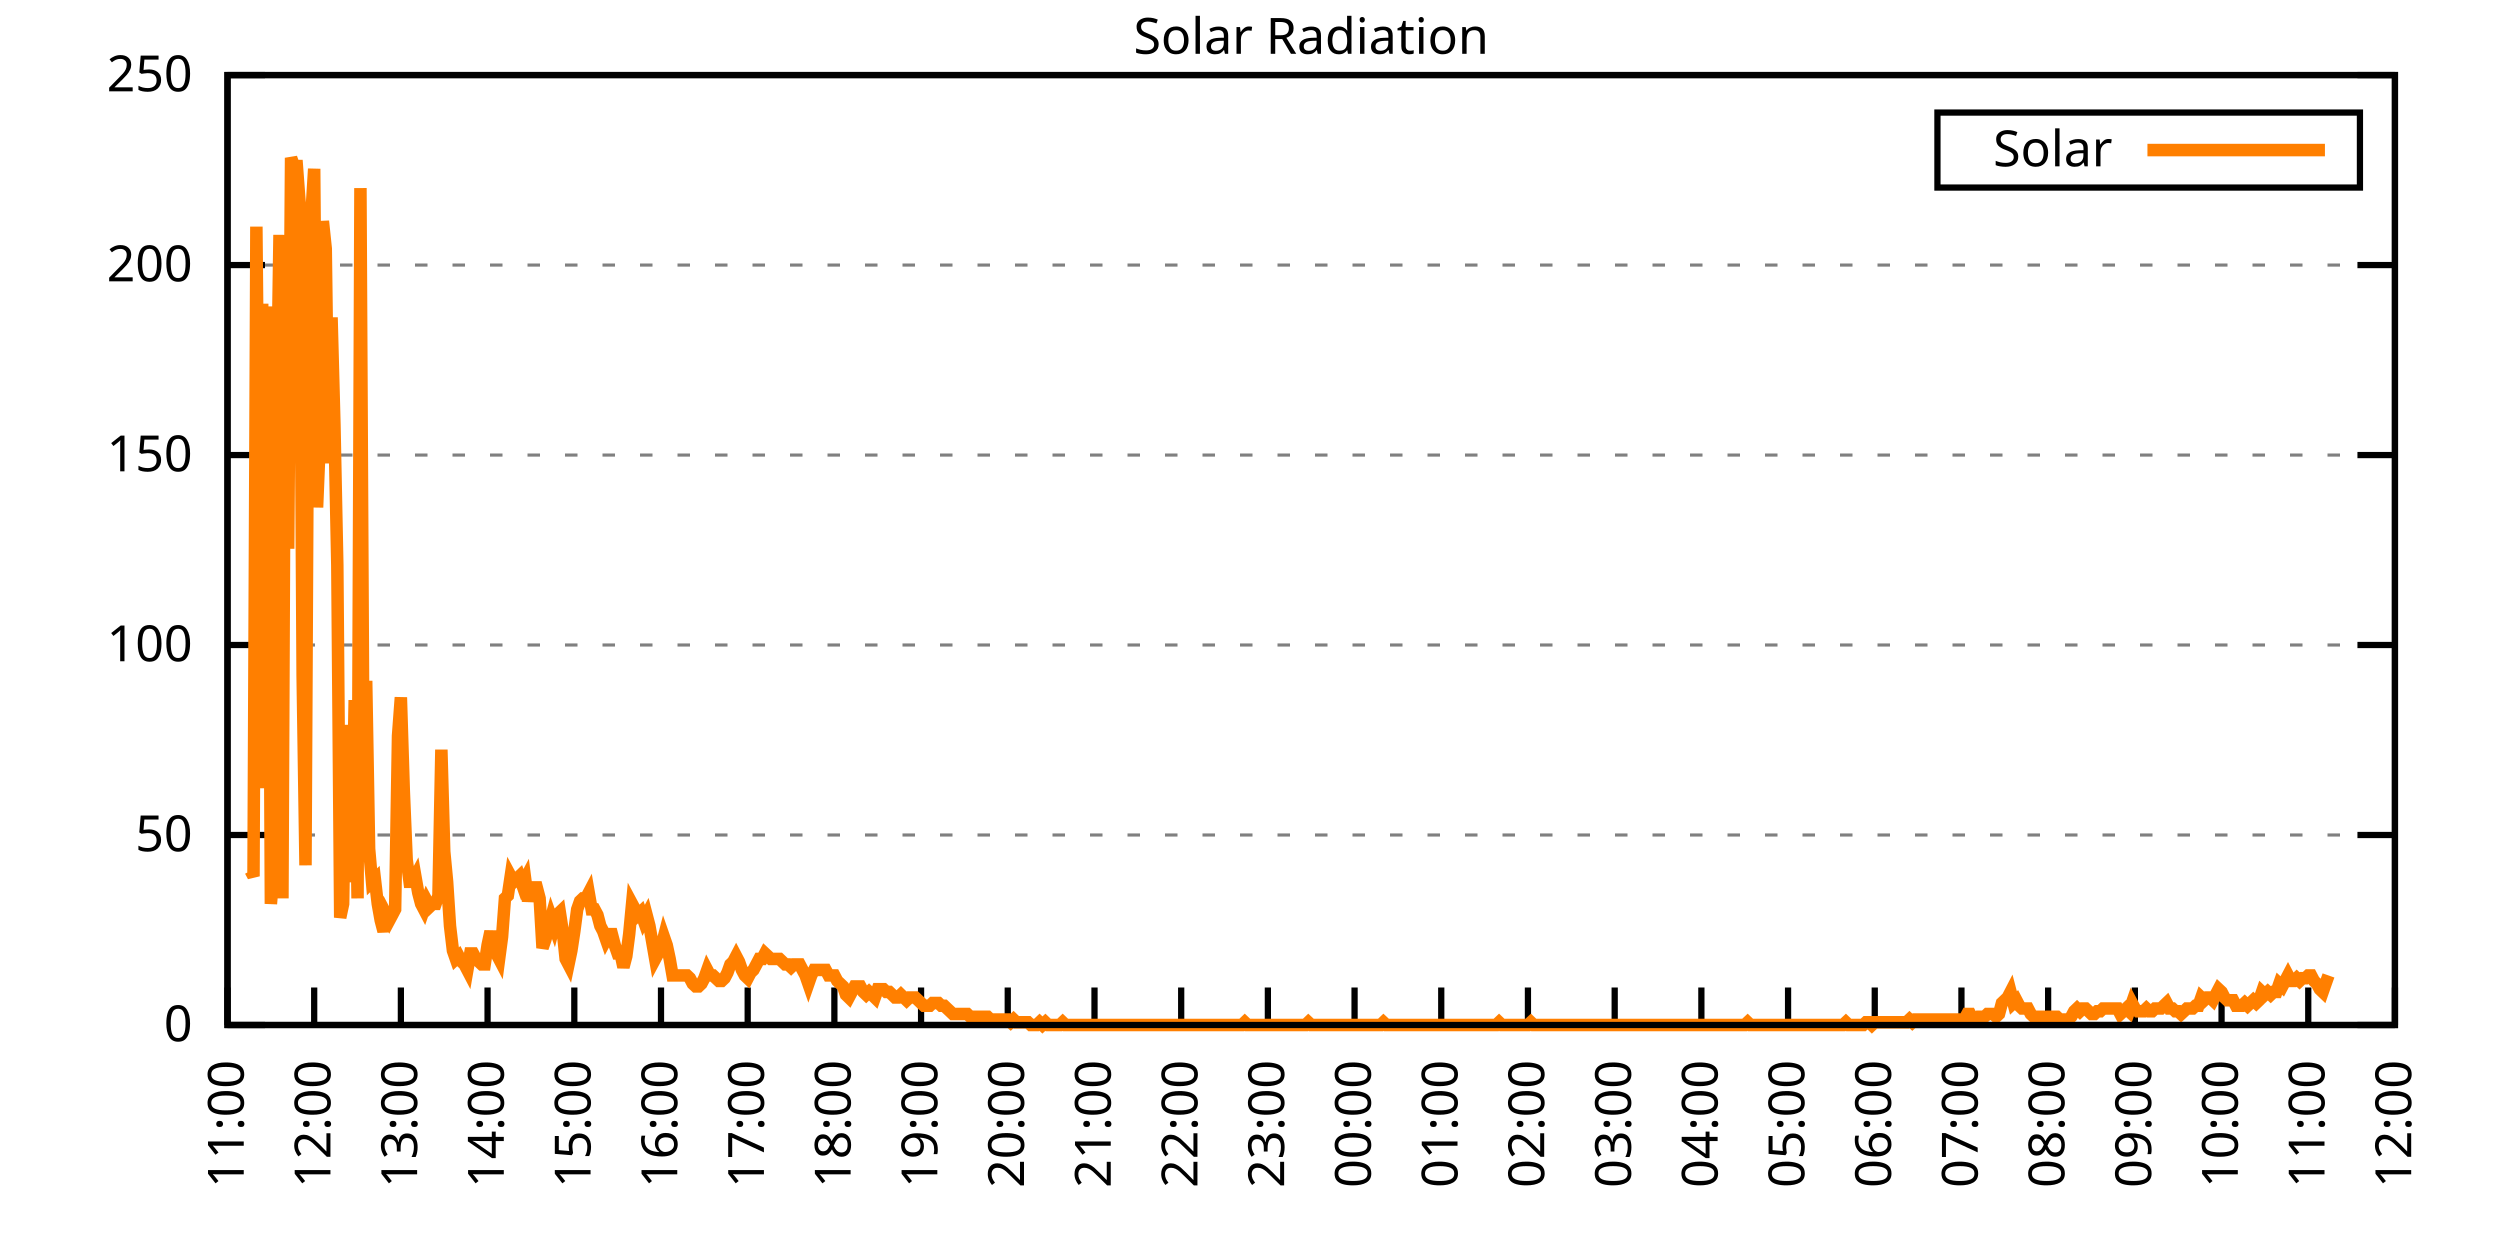
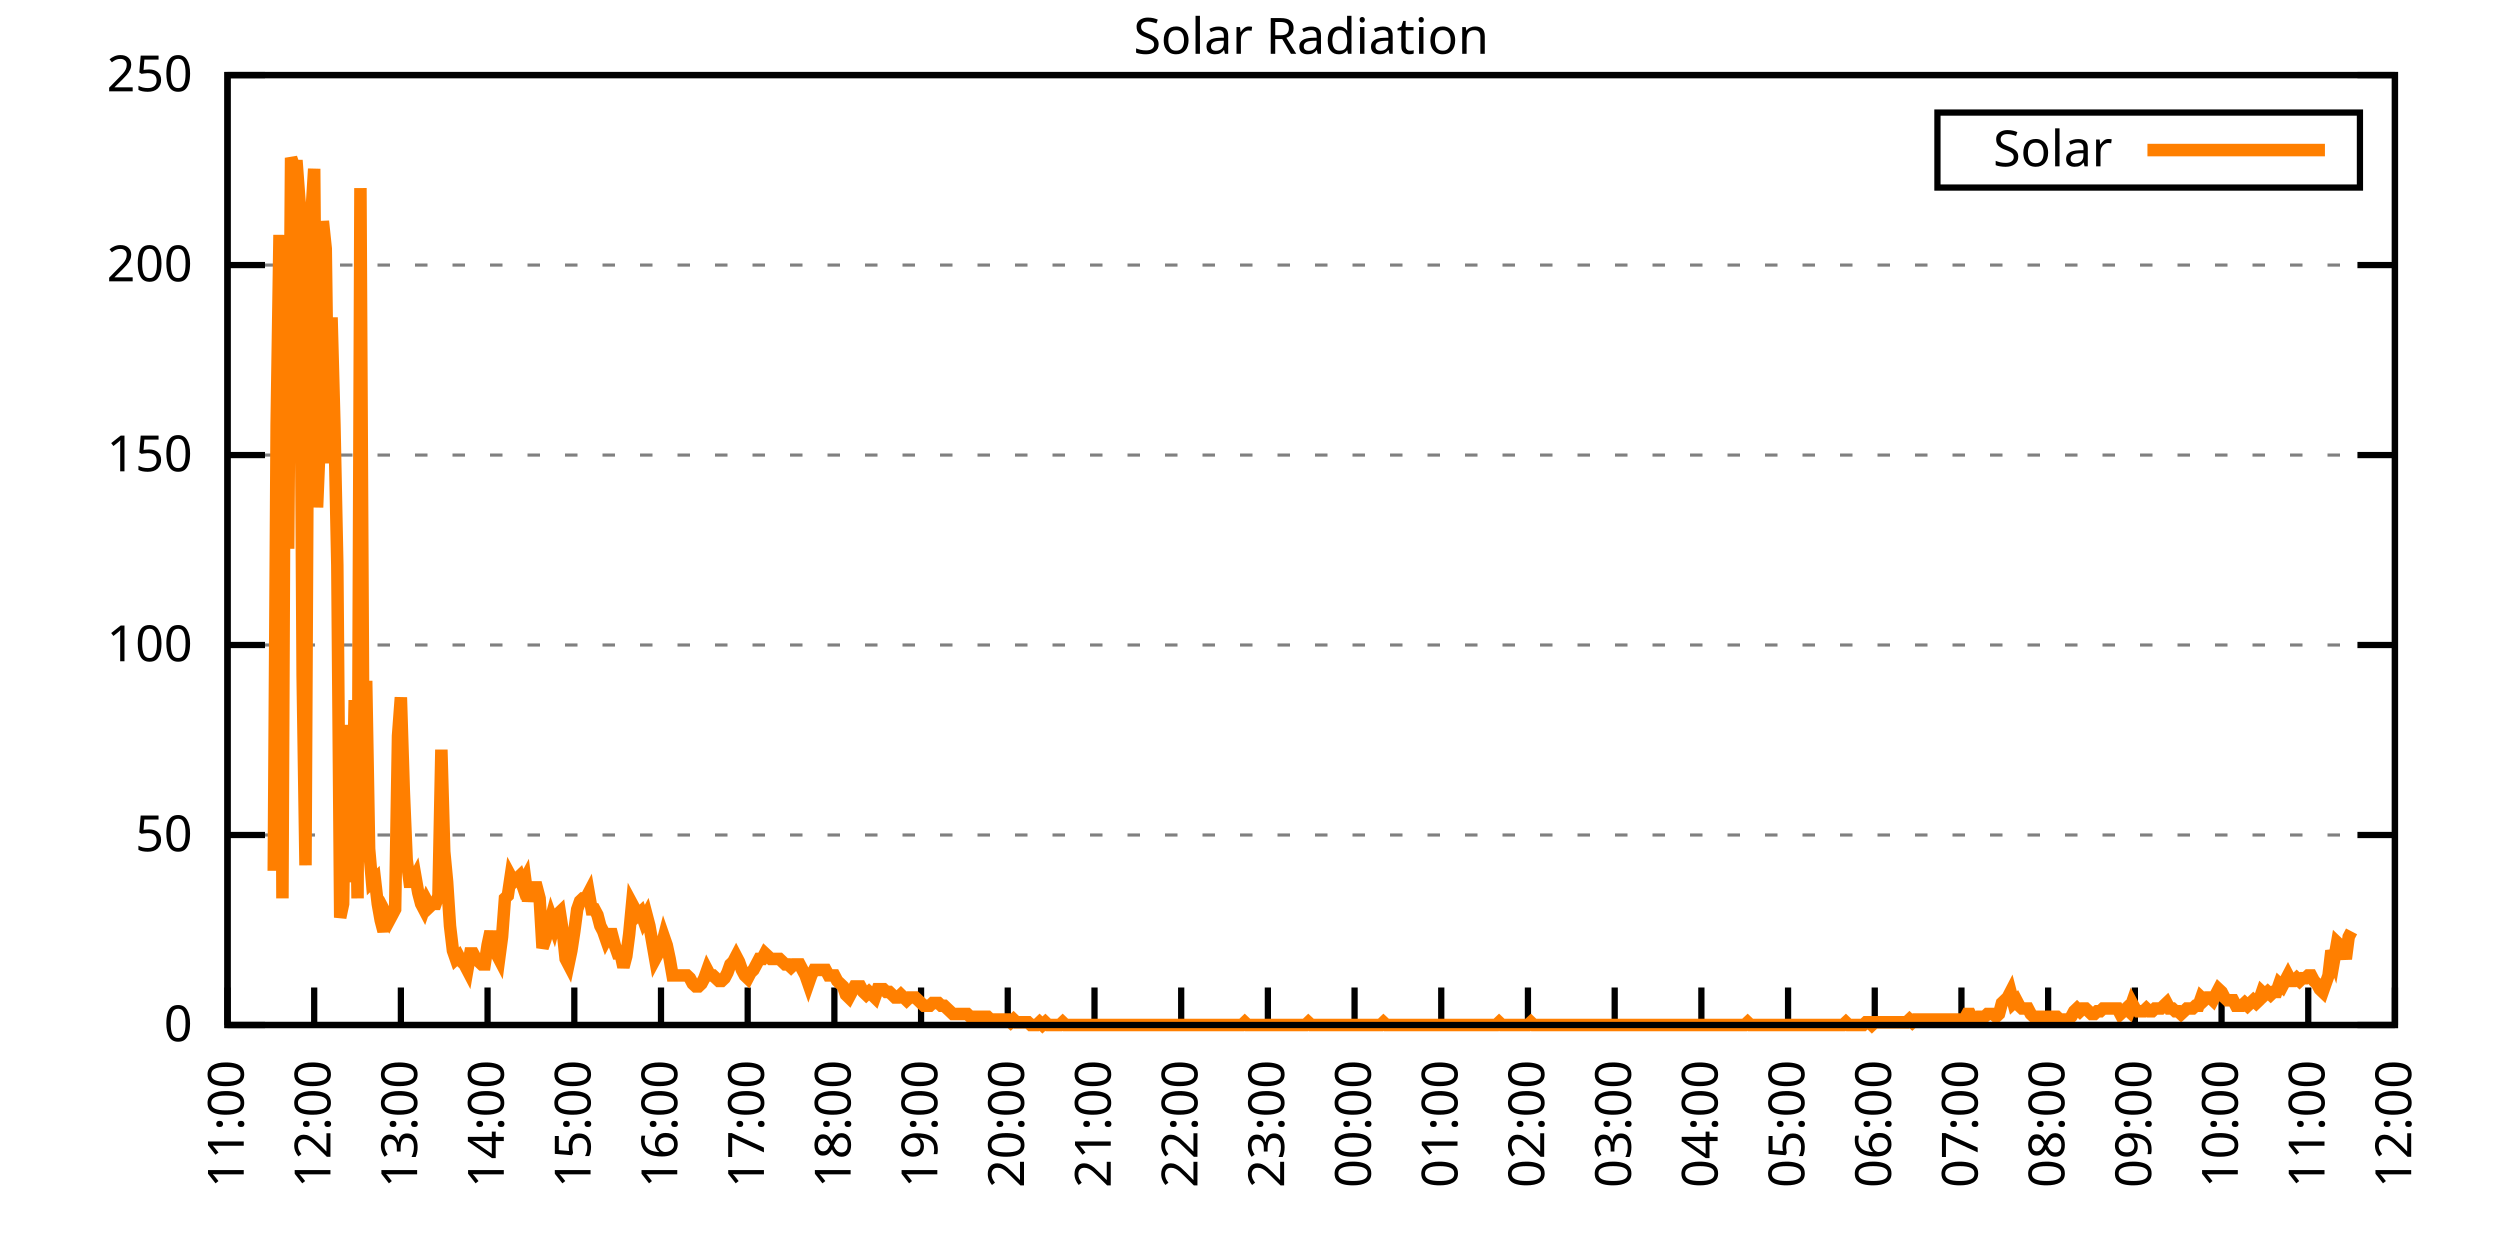
<svg xmlns="http://www.w3.org/2000/svg" xmlns:xlink="http://www.w3.org/1999/xlink" width="400" height="200" viewBox="0 0 400 200">
  <g id="gnuplot_canvas">
    <rect x="0" y="0" width="400" height="200" fill="none" />
    <defs>
      <circle id="gpDot" r="0.5" stroke-width="0.5" stroke="currentColor" />
      <path id="gpPt0" stroke-width="0.333" stroke="currentColor" d="M-1,0 h2 M0,-1 v2" />
      <path id="gpPt1" stroke-width="0.333" stroke="currentColor" d="M-1,-1 L1,1 M1,-1 L-1,1" />
      <path id="gpPt2" stroke-width="0.333" stroke="currentColor" d="M-1,0 L1,0 M0,-1 L0,1 M-1,-1 L1,1 M-1,1 L1,-1" />
      <rect id="gpPt3" stroke-width="0.333" stroke="currentColor" x="-1" y="-1" width="2" height="2" />
      <rect id="gpPt4" stroke-width="0.333" stroke="currentColor" fill="currentColor" x="-1" y="-1" width="2" height="2" />
      <circle id="gpPt5" stroke-width="0.333" stroke="currentColor" cx="0" cy="0" r="1" />
      <use xlink:href="#gpPt5" id="gpPt6" fill="currentColor" stroke="none" />
      <path id="gpPt7" stroke-width="0.333" stroke="currentColor" d="M0,-1.33 L-1.33,0.67 L1.33,0.67 z" />
      <use xlink:href="#gpPt7" id="gpPt8" fill="currentColor" stroke="none" />
      <use xlink:href="#gpPt7" id="gpPt9" stroke="currentColor" transform="rotate(180)" />
      <use xlink:href="#gpPt9" id="gpPt10" fill="currentColor" stroke="none" />
      <use xlink:href="#gpPt3" id="gpPt11" stroke="currentColor" transform="rotate(45)" />
      <use xlink:href="#gpPt11" id="gpPt12" fill="currentColor" stroke="none" />
      <path id="gpPt13" stroke-width="0.333" stroke="currentColor" d="M0,1.330 L1.265,0.411 L0.782,-1.067 L-0.782,-1.076 L-1.265,0.411 z" />
      <use xlink:href="#gpPt13" id="gpPt14" fill="currentColor" stroke="none" />
      <filter id="textbox" filterUnits="objectBoundingBox" x="0" y="0" height="1" width="1">
        <feFlood flood-color="white" flood-opacity="1" result="bgnd" />
        <feComposite in="SourceGraphic" in2="bgnd" operator="atop" />
      </filter>
      <filter id="greybox" filterUnits="objectBoundingBox" x="0" y="0" height="1" width="1">
        <feFlood flood-color="lightgrey" flood-opacity="1" result="grey" />
        <feComposite in="SourceGraphic" in2="grey" operator="atop" />
      </filter>
    </defs>
    <g fill="none" color="white" stroke="currentColor" stroke-width="1.00" stroke-linecap="butt" stroke-linejoin="miter">
</g>
    <g fill="none" color="black" stroke="currentColor" stroke-width="1.00" stroke-linecap="butt" stroke-linejoin="miter">
      <g stroke="none" shape-rendering="crispEdges">
        <polygon fill="rgb(255, 255, 255)" points="36.40,164.00 383.18,164.00 383.18,12.02 36.40,12.02 " />
      </g>
    </g>
    <g fill="none" color="black" stroke="currentColor" stroke-width="1.00" stroke-linecap="butt" stroke-linejoin="miter">
</g>
    <g fill="none" color="black" stroke="black" stroke-width="0.50" stroke-linecap="butt" stroke-linejoin="miter">
</g>
    <g fill="none" color="gray" stroke="currentColor" stroke-width="0.50" stroke-linecap="butt" stroke-linejoin="miter">
      <path stroke="gray" stroke-dasharray="2,4" class="gridline" d="M36.40,164.00 L383.19,164.00  " />
    </g>
    <g fill="none" color="gray" stroke="gray" stroke-width="1.00" stroke-linecap="butt" stroke-linejoin="miter">
</g>
    <g fill="none" color="black" stroke="currentColor" stroke-width="1.00" stroke-linecap="butt" stroke-linejoin="miter">
      <path stroke="black" d="M36.40,164.00 L42.40,164.00 M383.19,164.00 L377.19,164.00  " />
      <g transform="translate(30.80,166.60)" stroke="none" fill="black" font-family="Sans" font-size="8.00" text-anchor="end">
        <text>
          <tspan font-family="Sans"> 0</tspan>
        </text>
      </g>
    </g>
    <g fill="none" color="black" stroke="currentColor" stroke-width="1.00" stroke-linecap="butt" stroke-linejoin="miter">
</g>
    <g fill="none" color="black" stroke="black" stroke-width="0.50" stroke-linecap="butt" stroke-linejoin="miter">
</g>
    <g fill="none" color="gray" stroke="currentColor" stroke-width="0.50" stroke-linecap="butt" stroke-linejoin="miter">
      <path stroke="gray" stroke-dasharray="2,4" class="gridline" d="M36.40,133.60 L383.19,133.60  " />
    </g>
    <g fill="none" color="gray" stroke="gray" stroke-width="1.00" stroke-linecap="butt" stroke-linejoin="miter">
</g>
    <g fill="none" color="black" stroke="currentColor" stroke-width="1.00" stroke-linecap="butt" stroke-linejoin="miter">
      <path stroke="black" d="M36.40,133.60 L42.40,133.60 M383.19,133.60 L377.19,133.60  " />
      <g transform="translate(30.80,136.20)" stroke="none" fill="black" font-family="Sans" font-size="8.00" text-anchor="end">
        <text>
          <tspan font-family="Sans"> 50</tspan>
        </text>
      </g>
    </g>
    <g fill="none" color="black" stroke="currentColor" stroke-width="1.00" stroke-linecap="butt" stroke-linejoin="miter">
</g>
    <g fill="none" color="black" stroke="black" stroke-width="0.50" stroke-linecap="butt" stroke-linejoin="miter">
</g>
    <g fill="none" color="gray" stroke="currentColor" stroke-width="0.50" stroke-linecap="butt" stroke-linejoin="miter">
      <path stroke="gray" stroke-dasharray="2,4" class="gridline" d="M36.40,103.20 L383.19,103.20  " />
    </g>
    <g fill="none" color="gray" stroke="gray" stroke-width="1.00" stroke-linecap="butt" stroke-linejoin="miter">
</g>
    <g fill="none" color="black" stroke="currentColor" stroke-width="1.00" stroke-linecap="butt" stroke-linejoin="miter">
      <path stroke="black" d="M36.40,103.20 L42.40,103.20 M383.19,103.20 L377.19,103.20  " />
      <g transform="translate(30.80,105.80)" stroke="none" fill="black" font-family="Sans" font-size="8.00" text-anchor="end">
        <text>
          <tspan font-family="Sans"> 100</tspan>
        </text>
      </g>
    </g>
    <g fill="none" color="black" stroke="currentColor" stroke-width="1.00" stroke-linecap="butt" stroke-linejoin="miter">
</g>
    <g fill="none" color="black" stroke="black" stroke-width="0.50" stroke-linecap="butt" stroke-linejoin="miter">
</g>
    <g fill="none" color="gray" stroke="currentColor" stroke-width="0.50" stroke-linecap="butt" stroke-linejoin="miter">
      <path stroke="gray" stroke-dasharray="2,4" class="gridline" d="M36.40,72.81 L383.19,72.81  " />
    </g>
    <g fill="none" color="gray" stroke="gray" stroke-width="1.00" stroke-linecap="butt" stroke-linejoin="miter">
</g>
    <g fill="none" color="black" stroke="currentColor" stroke-width="1.00" stroke-linecap="butt" stroke-linejoin="miter">
      <path stroke="black" d="M36.40,72.81 L42.40,72.81 M383.19,72.81 L377.19,72.81  " />
      <g transform="translate(30.80,75.41)" stroke="none" fill="black" font-family="Sans" font-size="8.00" text-anchor="end">
        <text>
          <tspan font-family="Sans"> 150</tspan>
        </text>
      </g>
    </g>
    <g fill="none" color="black" stroke="currentColor" stroke-width="1.00" stroke-linecap="butt" stroke-linejoin="miter">
</g>
    <g fill="none" color="black" stroke="black" stroke-width="0.50" stroke-linecap="butt" stroke-linejoin="miter">
</g>
    <g fill="none" color="gray" stroke="currentColor" stroke-width="0.50" stroke-linecap="butt" stroke-linejoin="miter">
      <path stroke="gray" stroke-dasharray="2,4" class="gridline" d="M36.40,42.41 L383.19,42.41  " />
    </g>
    <g fill="none" color="gray" stroke="gray" stroke-width="1.00" stroke-linecap="butt" stroke-linejoin="miter">
</g>
    <g fill="none" color="black" stroke="currentColor" stroke-width="1.00" stroke-linecap="butt" stroke-linejoin="miter">
      <path stroke="black" d="M36.40,42.41 L42.40,42.41 M383.19,42.41 L377.19,42.41  " />
      <g transform="translate(30.80,45.01)" stroke="none" fill="black" font-family="Sans" font-size="8.00" text-anchor="end">
        <text>
          <tspan font-family="Sans"> 200</tspan>
        </text>
      </g>
    </g>
    <g fill="none" color="black" stroke="currentColor" stroke-width="1.00" stroke-linecap="butt" stroke-linejoin="miter">
</g>
    <g fill="none" color="black" stroke="black" stroke-width="0.50" stroke-linecap="butt" stroke-linejoin="miter">
</g>
    <g fill="none" color="gray" stroke="currentColor" stroke-width="0.50" stroke-linecap="butt" stroke-linejoin="miter">
      <path stroke="gray" stroke-dasharray="2,4" class="gridline" d="M36.40,12.01 L383.19,12.01  " />
    </g>
    <g fill="none" color="gray" stroke="gray" stroke-width="1.00" stroke-linecap="butt" stroke-linejoin="miter">
</g>
    <g fill="none" color="black" stroke="currentColor" stroke-width="1.00" stroke-linecap="butt" stroke-linejoin="miter">
      <path stroke="black" d="M36.40,12.01 L42.40,12.01 M383.19,12.01 L377.19,12.01  " />
      <g transform="translate(30.80,14.61)" stroke="none" fill="black" font-family="Sans" font-size="8.00" text-anchor="end">
        <text>
          <tspan font-family="Sans"> 250</tspan>
        </text>
      </g>
    </g>
    <g fill="none" color="black" stroke="currentColor" stroke-width="1.00" stroke-linecap="butt" stroke-linejoin="miter">
      <path stroke="black" d="M36.40,164.00 L36.40,158.00  " />
      <g transform="translate(39.00,169.60) rotate(270.00)" stroke="none" fill="black" font-family="Sans" font-size="8.00" text-anchor="end">
        <text>
          <tspan font-family="Sans">11:00</tspan>
        </text>
      </g>
    </g>
    <g fill="none" color="black" stroke="currentColor" stroke-width="1.00" stroke-linecap="butt" stroke-linejoin="miter">
      <path stroke="black" d="M50.27,164.00 L50.27,158.00  " />
      <g transform="translate(52.87,169.60) rotate(270.00)" stroke="none" fill="black" font-family="Sans" font-size="8.00" text-anchor="end">
        <text>
          <tspan font-family="Sans">12:00</tspan>
        </text>
      </g>
    </g>
    <g fill="none" color="black" stroke="currentColor" stroke-width="1.00" stroke-linecap="butt" stroke-linejoin="miter">
      <path stroke="black" d="M64.14,164.00 L64.14,158.00  " />
      <g transform="translate(66.74,169.60) rotate(270.00)" stroke="none" fill="black" font-family="Sans" font-size="8.00" text-anchor="end">
        <text>
          <tspan font-family="Sans">13:00</tspan>
        </text>
      </g>
    </g>
    <g fill="none" color="black" stroke="currentColor" stroke-width="1.00" stroke-linecap="butt" stroke-linejoin="miter">
      <path stroke="black" d="M78.01,164.00 L78.01,158.00  " />
      <g transform="translate(80.61,169.60) rotate(270.00)" stroke="none" fill="black" font-family="Sans" font-size="8.00" text-anchor="end">
        <text>
          <tspan font-family="Sans">14:00</tspan>
        </text>
      </g>
    </g>
    <g fill="none" color="black" stroke="currentColor" stroke-width="1.00" stroke-linecap="butt" stroke-linejoin="miter">
      <path stroke="black" d="M91.89,164.00 L91.89,158.00  " />
      <g transform="translate(94.49,169.60) rotate(270.00)" stroke="none" fill="black" font-family="Sans" font-size="8.00" text-anchor="end">
        <text>
          <tspan font-family="Sans">15:00</tspan>
        </text>
      </g>
    </g>
    <g fill="none" color="black" stroke="currentColor" stroke-width="1.00" stroke-linecap="butt" stroke-linejoin="miter">
      <path stroke="black" d="M105.76,164.00 L105.76,158.00  " />
      <g transform="translate(108.36,169.60) rotate(270.00)" stroke="none" fill="black" font-family="Sans" font-size="8.00" text-anchor="end">
        <text>
          <tspan font-family="Sans">16:00</tspan>
        </text>
      </g>
    </g>
    <g fill="none" color="black" stroke="currentColor" stroke-width="1.00" stroke-linecap="butt" stroke-linejoin="miter">
      <path stroke="black" d="M119.63,164.00 L119.63,158.00  " />
      <g transform="translate(122.23,169.60) rotate(270.00)" stroke="none" fill="black" font-family="Sans" font-size="8.00" text-anchor="end">
        <text>
          <tspan font-family="Sans">17:00</tspan>
        </text>
      </g>
    </g>
    <g fill="none" color="black" stroke="currentColor" stroke-width="1.00" stroke-linecap="butt" stroke-linejoin="miter">
      <path stroke="black" d="M133.50,164.00 L133.50,158.00  " />
      <g transform="translate(136.10,169.60) rotate(270.00)" stroke="none" fill="black" font-family="Sans" font-size="8.00" text-anchor="end">
        <text>
          <tspan font-family="Sans">18:00</tspan>
        </text>
      </g>
    </g>
    <g fill="none" color="black" stroke="currentColor" stroke-width="1.00" stroke-linecap="butt" stroke-linejoin="miter">
      <path stroke="black" d="M147.37,164.00 L147.37,158.00  " />
      <g transform="translate(149.97,169.60) rotate(270.00)" stroke="none" fill="black" font-family="Sans" font-size="8.00" text-anchor="end">
        <text>
          <tspan font-family="Sans">19:00</tspan>
        </text>
      </g>
    </g>
    <g fill="none" color="black" stroke="currentColor" stroke-width="1.00" stroke-linecap="butt" stroke-linejoin="miter">
      <path stroke="black" d="M161.24,164.00 L161.24,158.00  " />
      <g transform="translate(163.84,169.60) rotate(270.00)" stroke="none" fill="black" font-family="Sans" font-size="8.00" text-anchor="end">
        <text>
          <tspan font-family="Sans">20:00</tspan>
        </text>
      </g>
    </g>
    <g fill="none" color="black" stroke="currentColor" stroke-width="1.00" stroke-linecap="butt" stroke-linejoin="miter">
      <path stroke="black" d="M175.12,164.00 L175.12,158.00  " />
      <g transform="translate(177.72,169.60) rotate(270.00)" stroke="none" fill="black" font-family="Sans" font-size="8.00" text-anchor="end">
        <text>
          <tspan font-family="Sans">21:00</tspan>
        </text>
      </g>
    </g>
    <g fill="none" color="black" stroke="currentColor" stroke-width="1.00" stroke-linecap="butt" stroke-linejoin="miter">
      <path stroke="black" d="M188.99,164.00 L188.99,158.00  " />
      <g transform="translate(191.59,169.60) rotate(270.00)" stroke="none" fill="black" font-family="Sans" font-size="8.00" text-anchor="end">
        <text>
          <tspan font-family="Sans">22:00</tspan>
        </text>
      </g>
    </g>
    <g fill="none" color="black" stroke="currentColor" stroke-width="1.00" stroke-linecap="butt" stroke-linejoin="miter">
      <path stroke="black" d="M202.86,164.00 L202.86,158.00  " />
      <g transform="translate(205.46,169.60) rotate(270.00)" stroke="none" fill="black" font-family="Sans" font-size="8.00" text-anchor="end">
        <text>
          <tspan font-family="Sans">23:00</tspan>
        </text>
      </g>
    </g>
    <g fill="none" color="black" stroke="currentColor" stroke-width="1.00" stroke-linecap="butt" stroke-linejoin="miter">
      <path stroke="black" d="M216.73,164.00 L216.73,158.00  " />
      <g transform="translate(219.33,169.60) rotate(270.00)" stroke="none" fill="black" font-family="Sans" font-size="8.00" text-anchor="end">
        <text>
          <tspan font-family="Sans">00:00</tspan>
        </text>
      </g>
    </g>
    <g fill="none" color="black" stroke="currentColor" stroke-width="1.00" stroke-linecap="butt" stroke-linejoin="miter">
      <path stroke="black" d="M230.60,164.00 L230.60,158.00  " />
      <g transform="translate(233.20,169.60) rotate(270.00)" stroke="none" fill="black" font-family="Sans" font-size="8.00" text-anchor="end">
        <text>
          <tspan font-family="Sans">01:00</tspan>
        </text>
      </g>
    </g>
    <g fill="none" color="black" stroke="currentColor" stroke-width="1.00" stroke-linecap="butt" stroke-linejoin="miter">
      <path stroke="black" d="M244.47,164.00 L244.47,158.00  " />
      <g transform="translate(247.07,169.60) rotate(270.00)" stroke="none" fill="black" font-family="Sans" font-size="8.00" text-anchor="end">
        <text>
          <tspan font-family="Sans">02:00</tspan>
        </text>
      </g>
    </g>
    <g fill="none" color="black" stroke="currentColor" stroke-width="1.00" stroke-linecap="butt" stroke-linejoin="miter">
      <path stroke="black" d="M258.35,164.00 L258.35,158.00  " />
      <g transform="translate(260.95,169.60) rotate(270.00)" stroke="none" fill="black" font-family="Sans" font-size="8.00" text-anchor="end">
        <text>
          <tspan font-family="Sans">03:00</tspan>
        </text>
      </g>
    </g>
    <g fill="none" color="black" stroke="currentColor" stroke-width="1.00" stroke-linecap="butt" stroke-linejoin="miter">
      <path stroke="black" d="M272.22,164.00 L272.22,158.00  " />
      <g transform="translate(274.82,169.60) rotate(270.00)" stroke="none" fill="black" font-family="Sans" font-size="8.00" text-anchor="end">
        <text>
          <tspan font-family="Sans">04:00</tspan>
        </text>
      </g>
    </g>
    <g fill="none" color="black" stroke="currentColor" stroke-width="1.00" stroke-linecap="butt" stroke-linejoin="miter">
      <path stroke="black" d="M286.09,164.00 L286.09,158.00  " />
      <g transform="translate(288.69,169.60) rotate(270.00)" stroke="none" fill="black" font-family="Sans" font-size="8.00" text-anchor="end">
        <text>
          <tspan font-family="Sans">05:00</tspan>
        </text>
      </g>
    </g>
    <g fill="none" color="black" stroke="currentColor" stroke-width="1.00" stroke-linecap="butt" stroke-linejoin="miter">
      <path stroke="black" d="M299.96,164.00 L299.96,158.00  " />
      <g transform="translate(302.56,169.60) rotate(270.00)" stroke="none" fill="black" font-family="Sans" font-size="8.00" text-anchor="end">
        <text>
          <tspan font-family="Sans">06:00</tspan>
        </text>
      </g>
    </g>
    <g fill="none" color="black" stroke="currentColor" stroke-width="1.00" stroke-linecap="butt" stroke-linejoin="miter">
      <path stroke="black" d="M313.83,164.00 L313.83,158.00  " />
      <g transform="translate(316.43,169.60) rotate(270.00)" stroke="none" fill="black" font-family="Sans" font-size="8.00" text-anchor="end">
        <text>
          <tspan font-family="Sans">07:00</tspan>
        </text>
      </g>
    </g>
    <g fill="none" color="black" stroke="currentColor" stroke-width="1.00" stroke-linecap="butt" stroke-linejoin="miter">
      <path stroke="black" d="M327.70,164.00 L327.70,158.00  " />
      <g transform="translate(330.30,169.60) rotate(270.00)" stroke="none" fill="black" font-family="Sans" font-size="8.00" text-anchor="end">
        <text>
          <tspan font-family="Sans">08:00</tspan>
        </text>
      </g>
    </g>
    <g fill="none" color="black" stroke="currentColor" stroke-width="1.00" stroke-linecap="butt" stroke-linejoin="miter">
      <path stroke="black" d="M341.58,164.00 L341.58,158.00  " />
      <g transform="translate(344.18,169.60) rotate(270.00)" stroke="none" fill="black" font-family="Sans" font-size="8.00" text-anchor="end">
        <text>
          <tspan font-family="Sans">09:00</tspan>
        </text>
      </g>
    </g>
    <g fill="none" color="black" stroke="currentColor" stroke-width="1.00" stroke-linecap="butt" stroke-linejoin="miter">
      <path stroke="black" d="M355.45,164.00 L355.45,158.00  " />
      <g transform="translate(358.05,169.60) rotate(270.00)" stroke="none" fill="black" font-family="Sans" font-size="8.00" text-anchor="end">
        <text>
          <tspan font-family="Sans">10:00</tspan>
        </text>
      </g>
    </g>
    <g fill="none" color="black" stroke="currentColor" stroke-width="1.00" stroke-linecap="butt" stroke-linejoin="miter">
      <path stroke="black" d="M369.32,164.00 L369.32,158.00  " />
      <g transform="translate(371.92,169.60) rotate(270.00)" stroke="none" fill="black" font-family="Sans" font-size="8.00" text-anchor="end">
        <text>
          <tspan font-family="Sans">11:00</tspan>
        </text>
      </g>
    </g>
    <g fill="none" color="black" stroke="currentColor" stroke-width="1.00" stroke-linecap="butt" stroke-linejoin="miter">
      <path stroke="black" d="M383.19,164.00 L383.19,158.00  " />
      <g transform="translate(385.79,169.60) rotate(270.00)" stroke="none" fill="black" font-family="Sans" font-size="8.00" text-anchor="end">
        <text>
          <tspan font-family="Sans">12:00</tspan>
        </text>
      </g>
    </g>
    <g fill="none" color="black" stroke="currentColor" stroke-width="1.00" stroke-linecap="butt" stroke-linejoin="miter">
</g>
    <g fill="none" color="black" stroke="currentColor" stroke-width="1.00" stroke-linecap="butt" stroke-linejoin="miter">
      <path stroke="black" d="M36.40,12.01 L36.40,164.00 L383.19,164.00 L383.19,12.01 L36.40,12.01 Z  " />
    </g>
    <g fill="none" color="black" stroke="currentColor" stroke-width="1.00" stroke-linecap="butt" stroke-linejoin="miter">
</g>
    <g fill="none" color="black" stroke="currentColor" stroke-width="1.00" stroke-linecap="butt" stroke-linejoin="miter">
      <path stroke="black" d="M309.99,30.01 L309.99,18.01 L377.59,18.01 L377.59,30.01 L309.99,30.01 Z  " />
    </g>
    <g id="Solar_Radiation_plot_1">
      <g fill="none" color="white" stroke="black" stroke-width="2.00" stroke-linecap="butt" stroke-linejoin="miter">
</g>
      <g fill="none" color="black" stroke="currentColor" stroke-width="2.00" stroke-linecap="butt" stroke-linejoin="miter">
        <g transform="translate(337.99,26.61)" stroke="none" fill="black" font-family="Sans" font-size="8.00" text-anchor="end">
          <text>
            <tspan font-family="Sans">Solar</tspan>
          </text>
        </g>
      </g>
      <g fill="none" color="black" stroke="currentColor" stroke-width="2.00" stroke-linecap="butt" stroke-linejoin="miter">
-         <path stroke="rgb(255, 127,   0)" d="M343.59,24.01 L371.99,24.01 M40.10,139.33 L40.56,140.21 L41.02,36.26 L41.49,86.03 L41.95,48.59 L42.41,126.12   L42.87,49.03 L43.34,144.62 L43.80,139.33 L44.26,67.97 L44.72,37.58 L45.19,143.74 L45.65,41.54 L46.11,87.80   L46.57,25.25 L47.03,26.57 L47.50,26.57 L47.96,32.73 L48.42,108.06 L48.88,138.45 L49.35,46.83 L49.81,34.50   L50.27,27.01 L50.73,81.19 L51.20,69.74 L51.66,35.38 L52.12,39.78 L52.58,74.14 L53.05,50.79 L53.51,67.97   L53.97,90.44 L54.43,146.82 L54.90,144.62 L55.36,115.99 L55.82,141.09 L56.28,137.57 L56.75,112.02 L57.21,143.74   L57.67,30.09 L58.13,118.19 L58.59,108.94 L59.06,135.81 L59.52,141.09 L59.98,140.65 L60.44,144.62 L60.91,147.26   L61.37,149.02 L61.83,146.38 L62.29,147.26 L62.76,146.38 L63.22,145.50 L63.68,117.75 L64.14,111.58 L64.61,126.56   L65.07,137.57 L65.53,141.09 L65.99,141.09 L66.46,140.21 L66.92,142.86 L67.38,144.62 L67.84,145.50 L68.30,144.18   L68.77,145.06 L69.23,144.62 L69.69,144.62 L70.15,143.30 L70.62,119.95 L71.08,136.25 L71.54,141.09 L72.00,148.14   L72.47,152.11 L72.93,153.43 L73.39,152.99 L73.85,153.87 L74.32,154.31 L74.78,155.19 L75.24,152.55 L75.70,152.55   L76.17,153.43 L76.63,153.87 L77.09,154.31 L77.55,154.31 L78.01,151.23 L78.48,149.02 L78.94,151.67 L79.40,152.55   L79.86,153.43 L80.33,149.90 L80.79,143.74 L81.25,143.30 L81.71,140.21 L82.18,141.09 L82.64,140.65 L83.10,140.21   L83.56,141.54 L84.03,140.65 L84.49,144.18 L84.95,141.98 L85.41,141.98 L85.88,141.98 L86.34,143.74 L86.80,151.67   L87.26,150.34 L87.72,148.58 L88.19,146.82 L88.65,148.14 L89.11,146.38 L89.57,145.94 L90.04,149.02 L90.50,153.43   L90.96,154.31 L91.42,152.11 L91.89,149.02 L92.35,145.50 L92.81,144.18 L93.27,143.74 L93.74,143.74 L94.20,142.86   L94.66,145.50 L95.12,145.50 L95.59,146.38 L96.05,148.14 L96.51,149.02 L96.97,150.34 L97.44,149.46 L97.90,149.46   L98.36,151.23 L98.82,152.55 L99.28,152.55 L99.75,154.75 L100.21,152.99 L100.67,149.46 L101.13,144.62 L101.60,145.50   L102.06,146.38 L102.52,145.94 L102.98,147.26 L103.45,146.38 L103.91,148.14 L104.37,150.79 L104.83,153.43 L105.30,152.55   L105.76,151.67 L106.22,149.90 L106.68,151.23 L107.15,153.43 L107.61,156.07 L108.07,156.07 L108.53,156.07 L108.99,156.07   L109.46,156.07 L109.92,156.07 L110.38,156.51 L110.84,157.39 L111.31,157.83 L111.77,157.83 L112.23,157.39 L112.69,156.51   L113.16,155.19 L113.62,156.07 L114.08,156.07 L114.54,156.51 L115.01,156.95 L115.47,156.95 L115.93,156.51 L116.39,155.63   L116.86,154.31 L117.32,153.87 L117.78,152.99 L118.24,153.87 L118.70,155.19 L119.17,156.07 L119.63,156.51 L120.09,155.63   L120.55,155.19 L121.02,154.31 L121.48,153.43 L121.94,153.43 L122.40,152.55 L122.87,152.99 L123.33,153.43 L123.79,153.43   L124.25,153.43 L124.72,153.43 L125.18,153.87 L125.64,154.31 L126.10,154.31 L126.57,154.75 L127.03,154.31 L127.49,154.31   L127.95,154.31 L128.41,155.19 L128.88,156.07 L129.34,157.39 L129.80,156.07 L130.26,155.19 L130.73,155.19 L131.19,155.19   L131.65,155.19 L132.11,155.19 L132.58,156.07 L133.04,156.07 L133.50,156.07 L133.96,156.95 L134.43,157.39 L134.89,157.83   L135.35,159.15 L135.81,159.60 L136.28,158.71 L136.74,157.83 L137.20,157.83 L137.66,157.83 L138.13,158.71 L138.59,159.15   L139.05,158.71 L139.51,159.15 L139.97,159.60 L140.44,158.27 L140.90,158.27 L141.36,158.27 L141.82,158.71 L142.29,158.71   L142.75,159.15 L143.21,159.60 L143.67,159.60 L144.14,159.15 L144.60,159.60 L145.06,160.04 L145.52,159.60 L145.99,159.60   L146.45,159.60 L146.91,160.04 L147.37,160.48 L147.84,160.92 L148.30,160.92 L148.76,160.92 L149.22,160.48 L149.68,160.48   L150.15,160.48 L150.61,160.92 L151.07,160.92 L151.53,161.36 L152.00,161.80 L152.46,162.24 L152.92,162.24 L153.38,162.24   L153.85,162.24 L154.31,162.24 L154.77,162.24 L155.23,162.68 L155.70,162.68 L156.16,162.68 L156.62,162.68 L157.08,162.68   L157.55,162.68 L158.01,162.68 L158.47,163.12 L158.93,163.12 L159.39,163.12 L159.86,163.12 L160.32,163.12 L160.78,163.12   L161.24,163.12 L161.71,163.56 L162.17,163.12 L162.63,163.56 L163.09,163.56 L163.56,163.56 L164.02,163.56 L164.48,163.56   L164.94,164.00 L165.41,164.00 L165.87,164.00 L166.33,163.56 L166.79,164.00 L167.26,163.56 L167.72,164.00 L168.18,164.00   L168.64,164.00 L169.10,164.00 L169.57,164.00 L170.03,163.56 L170.49,164.00 L170.95,164.00 L171.42,164.00 L171.88,164.00   L172.34,164.00 L172.80,164.00 L173.27,164.00 L173.73,164.00 L174.19,164.00 L174.65,164.00 L175.12,164.00 L175.58,164.00   L176.04,164.00 L176.50,164.00 L176.97,164.00 L177.43,164.00 L177.89,164.00 L178.35,164.00 L178.82,164.00 L179.28,164.00   L179.74,164.00 L180.20,164.00 L180.66,164.00 L181.13,164.00 L181.59,164.00 L182.05,164.00 L182.51,164.00 L182.98,164.00   L183.44,164.00 L183.90,164.00 L184.36,164.00 L184.83,164.00 L185.29,164.00 L185.75,164.00 L186.21,164.00 L186.68,164.00   L187.14,164.00 L187.60,164.00 L188.06,164.00 L188.53,164.00 L188.99,164.00 L189.45,164.00 L189.91,164.00 L190.37,164.00   L190.84,164.00 L191.30,164.00 L191.76,164.00 L192.22,164.00 L192.69,164.00 L193.15,164.00 L193.61,164.00 L194.07,164.00   L194.54,164.00 L195.00,164.00 L195.46,164.00 L195.92,164.00 L196.39,164.00 L196.85,164.00 L197.31,164.00 L197.77,164.00   L198.24,164.00 L198.70,164.00 L199.16,163.56 L199.62,164.00 L200.08,164.00 L200.55,164.00 L201.01,164.00 L201.47,164.00   L201.93,164.00 L202.40,164.00 L202.86,164.00 L203.32,164.00 L203.78,164.00 L204.25,164.00 L204.71,164.00 L205.17,164.00   L205.63,164.00 L206.10,164.00 L206.56,164.00 L207.02,164.00 L207.48,164.00 L207.95,164.00 L208.41,164.00 L208.87,164.00   L209.33,163.56 L209.80,164.00 L210.26,164.00 L210.72,164.00 L211.18,164.00 L211.64,164.00 L212.11,164.00 L212.57,164.00   L213.03,164.00 L213.49,164.00 L213.96,164.00 L214.42,164.00 L214.88,164.00 L215.34,164.00 L215.81,164.00 L216.27,164.00   L216.73,164.00 L217.19,164.00 L217.66,164.00 L218.12,164.00 L218.58,164.00 L219.04,164.00 L219.51,164.00 L219.97,164.00   L220.43,164.00 L220.89,164.00 L221.35,163.56 L221.82,164.00 L222.28,164.00 L222.74,164.00 L223.20,164.00 L223.67,164.00   L224.13,164.00 L224.59,164.00 L225.05,164.00 L225.52,164.00 L225.98,164.00 L226.44,164.00 L226.90,164.00 L227.37,164.00   L227.83,164.00 L228.29,164.00 L228.75,164.00 L229.22,164.00 L229.68,164.00 L230.14,164.00 L230.60,164.00 L231.06,164.00   L231.53,164.00 L231.99,164.00 L232.45,164.00 L232.91,164.00 L233.38,164.00 L233.84,164.00 L234.30,164.00 L234.76,164.00   L235.23,164.00 L235.69,164.00 L236.15,164.00 L236.61,164.00 L237.08,164.00 L237.54,164.00 L238.00,164.00 L238.46,164.00   L238.93,164.00 L239.39,164.00 L239.85,163.56 L240.31,164.00 L240.77,164.00 L241.24,164.00 L241.70,164.00 L242.16,164.00   L242.62,164.00 L243.09,164.00 L243.55,164.00 L244.01,164.00 L244.47,164.00 L244.94,163.56 L245.40,164.00 L245.86,164.00   L246.32,164.00 L246.79,164.00 L247.25,164.00 L247.71,164.00 L248.17,164.00 L248.64,164.00 L249.10,164.00 L249.56,164.00   L250.02,164.00 L250.49,164.00 L250.95,164.00 L251.41,164.00 L251.87,164.00 L252.33,164.00 L252.80,164.00 L253.26,164.00   L253.72,164.00 L254.18,164.00 L254.65,164.00 L255.11,164.00 L255.57,164.00 L256.03,164.00 L256.50,164.00 L256.96,164.00   L257.42,164.00 L257.88,164.00 L258.35,164.00 L258.81,164.00 L259.27,164.00 L259.73,164.00 L260.20,164.00 L260.66,164.00   L261.12,164.00 L261.58,164.00 L262.04,164.00 L262.51,164.00 L262.97,164.00 L263.43,164.00 L263.89,164.00 L264.36,164.00   L264.82,164.00 L265.28,164.00 L265.74,164.00 L266.21,164.00 L266.67,164.00 L267.13,164.00 L267.59,164.00 L268.06,164.00   L268.52,164.00 L268.98,164.00 L269.44,164.00 L269.91,164.00 L270.37,164.00 L270.83,164.00 L271.29,164.00 L271.75,164.00   L272.22,164.00 L272.68,164.00 L273.14,164.00 L273.60,164.00 L274.07,164.00 L274.53,164.00 L274.99,164.00 L275.45,164.00   L275.92,164.00 L276.38,164.00 L276.84,164.00 L277.30,164.00 L277.77,164.00 L278.23,164.00 L278.69,164.00 L279.15,164.00   L279.62,163.56 L280.08,164.00 L280.54,164.00 L281.00,164.00 L281.46,164.00 L281.93,164.00 L282.39,164.00 L282.85,164.00   L283.31,164.00 L283.78,164.00 L284.24,164.00 L284.70,164.00 L285.16,164.00 L285.63,164.00 L286.09,164.00 L286.55,164.00   L287.01,164.00 L287.48,164.00 L287.94,164.00 L288.40,164.00 L288.86,164.00 L289.33,164.00 L289.79,164.00 L290.25,164.00   L290.71,164.00 L291.18,164.00 L291.64,164.00 L292.10,164.00 L292.56,164.00 L293.02,164.00 L293.49,164.00 L293.95,164.00   L294.41,164.00 L294.87,164.00 L295.34,163.56 L295.80,164.00 L296.26,164.00 L296.72,164.00 L297.19,164.00 L297.65,164.00   L298.11,164.00 L298.57,163.56 L299.04,163.56 L299.50,164.00 L299.96,163.56 L300.42,163.56 L300.89,163.56 L301.35,163.56   L301.81,163.56 L302.27,163.56 L302.73,163.56 L303.20,163.56 L303.66,163.56 L304.12,163.56 L304.58,163.56 L305.05,163.56   L305.51,163.12 L305.97,163.56 L306.43,163.12 L306.90,163.12 L307.36,163.12 L307.82,163.12 L308.28,163.12 L308.75,163.12   L309.21,163.12 L309.67,163.12 L310.13,163.12 L310.60,163.12 L311.06,163.12 L311.52,163.12 L311.98,163.12 L312.44,163.12   L312.91,163.12 L313.37,163.12 L313.83,163.12 L314.29,163.12 L314.76,162.24 L315.22,162.24 L315.68,163.12 L316.14,163.12   L316.61,162.68 L317.07,162.68 L317.53,162.68 L317.99,162.24 L318.46,162.24 L318.92,162.24 L319.38,162.68 L319.84,162.24   L320.31,160.48 L320.77,160.04 L321.23,159.60 L321.69,158.71 L322.15,160.48 L322.62,160.04 L323.08,160.92 L323.54,161.36   L324.00,161.36 L324.47,161.36 L324.93,162.24 L325.39,162.68 L325.85,162.68 L326.32,162.68 L326.78,162.68 L327.24,163.12   L327.70,162.68 L328.17,162.68 L328.63,162.68 L329.09,162.68 L329.55,163.12 L330.02,163.12 L330.48,163.12 L330.94,163.12   L331.40,162.68 L331.87,161.80 L332.33,161.36 L332.79,161.80 L333.25,161.36 L333.71,161.36 L334.18,161.80 L334.64,162.24   L335.10,162.24 L335.56,161.80 L336.03,161.80 L336.49,161.36 L336.95,161.36 L337.41,161.36 L337.88,161.36 L338.34,161.36   L338.80,161.36 L339.26,162.24 L339.73,161.80 L340.19,161.36 L340.65,161.80 L341.11,160.48 L341.58,161.36 L342.04,161.80   L342.50,161.80 L342.96,161.80 L343.42,161.36 L343.89,161.80 L344.35,161.80 L344.81,161.36 L345.27,161.36 L345.74,161.36   L346.20,160.92 L346.66,160.48 L347.12,161.36 L347.59,161.36 L348.05,161.80 L348.51,161.80 L348.97,162.24 L349.44,161.80   L349.90,161.36 L350.36,161.36 L350.82,161.36 L351.29,160.92 L351.75,160.92 L352.21,159.60 L352.67,160.04 L353.13,159.60   L353.60,159.60 L354.06,160.04 L354.52,159.15 L354.98,158.27 L355.45,158.71 L355.91,159.60 L356.37,160.04 L356.83,160.04   L357.30,160.04 L357.76,160.92 L358.22,160.92 L358.68,160.92 L359.15,160.48 L359.61,160.92 L360.07,160.48 L360.53,160.04   L361.00,160.48 L361.46,160.04 L361.92,158.71 L362.38,159.15 L362.84,158.71 L363.31,159.15 L363.77,158.71 L364.23,158.71   L364.69,157.39 L365.16,157.83 L365.62,156.95 L366.08,156.07 L366.54,156.95 L367.01,156.95 L367.47,156.51 L367.93,156.95   L368.39,156.51 L368.86,156.51 L369.32,156.07 L369.78,156.07 L370.24,156.95 L370.71,157.39 L371.17,158.27 L371.63,158.71   L372.09,157.39 L372.56,156.07  " />
+         <path stroke="rgb(255, 127,   0)" d="M343.59,24.01 L371.99,24.01 M43.80,139.33 L44.26,67.97 L44.72,37.58 L45.19,143.74 L45.65,41.54 L46.11,87.80   L46.57,25.25 L47.03,26.57 L47.50,26.57 L47.96,32.73 L48.42,108.06 L48.88,138.45 L49.35,46.83 L49.81,34.50   L50.27,27.01 L50.73,81.19 L51.20,69.74 L51.66,35.38 L52.12,39.78 L52.58,74.14 L53.05,50.79 L53.51,67.97   L53.97,90.44 L54.43,146.82 L54.90,144.62 L55.36,115.99 L55.82,141.09 L56.28,137.57 L56.75,112.02 L57.21,143.74   L57.67,30.09 L58.13,118.19 L58.59,108.94 L59.06,135.81 L59.52,141.09 L59.98,140.65 L60.44,144.62 L60.91,147.26   L61.37,149.02 L61.83,146.38 L62.29,147.26 L62.76,146.38 L63.22,145.50 L63.68,117.75 L64.14,111.58 L64.61,126.56   L65.07,137.57 L65.53,141.09 L65.99,141.09 L66.46,140.21 L66.92,142.86 L67.38,144.62 L67.84,145.50 L68.30,144.18   L68.77,145.06 L69.23,144.62 L69.69,144.62 L70.15,143.30 L70.62,119.95 L71.08,136.25 L71.54,141.09 L72.00,148.14   L72.47,152.11 L72.93,153.43 L73.39,152.99 L73.85,153.87 L74.32,154.31 L74.78,155.19 L75.24,152.55 L75.70,152.55   L76.17,153.43 L76.63,153.87 L77.09,154.31 L77.55,154.31 L78.01,151.23 L78.48,149.02 L78.94,151.67 L79.40,152.55   L79.86,153.43 L80.33,149.90 L80.79,143.74 L81.25,143.30 L81.71,140.21 L82.18,141.09 L82.64,140.65 L83.10,140.21   L83.56,141.54 L84.03,140.65 L84.49,144.18 L84.95,141.98 L85.41,141.98 L85.88,141.98 L86.34,143.74 L86.80,151.67   L87.26,150.34 L87.72,148.58 L88.19,146.82 L88.65,148.14 L89.11,146.38 L89.57,145.94 L90.04,149.02 L90.50,153.43   L90.96,154.31 L91.42,152.11 L91.89,149.02 L92.35,145.50 L92.81,144.18 L93.27,143.74 L93.74,143.74 L94.20,142.86   L94.66,145.50 L95.12,145.50 L95.59,146.38 L96.05,148.14 L96.51,149.02 L96.97,150.34 L97.44,149.46 L97.90,149.46   L98.36,151.23 L98.82,152.55 L99.28,152.55 L99.75,154.75 L100.21,152.99 L100.67,149.46 L101.13,144.62 L101.60,145.50   L102.06,146.38 L102.52,145.94 L102.98,147.26 L103.45,146.38 L103.91,148.14 L104.37,150.79 L104.83,153.43 L105.30,152.55   L105.76,151.67 L106.22,149.90 L106.68,151.23 L107.15,153.43 L107.61,156.07 L108.07,156.07 L108.53,156.07 L108.99,156.07   L109.46,156.07 L109.92,156.07 L110.38,156.51 L110.84,157.39 L111.31,157.83 L111.77,157.83 L112.23,157.39 L112.69,156.51   L113.16,155.19 L113.62,156.07 L114.08,156.07 L114.54,156.51 L115.01,156.95 L115.47,156.95 L115.93,156.51 L116.39,155.63   L116.86,154.31 L117.32,153.87 L117.78,152.99 L118.24,153.87 L118.70,155.19 L119.17,156.07 L119.63,156.51 L120.09,155.63   L120.55,155.19 L121.02,154.31 L121.48,153.43 L121.94,153.43 L122.40,152.55 L122.87,152.99 L123.33,153.43 L123.79,153.43   L124.25,153.43 L124.72,153.43 L125.18,153.87 L125.64,154.31 L126.10,154.31 L126.57,154.75 L127.03,154.31 L127.49,154.31   L127.95,154.31 L128.41,155.19 L128.88,156.07 L129.34,157.39 L129.80,156.07 L130.26,155.19 L130.73,155.19 L131.19,155.19   L131.65,155.19 L132.11,155.19 L132.58,156.07 L133.04,156.07 L133.50,156.07 L133.96,156.95 L134.43,157.39 L134.89,157.83   L135.35,159.15 L135.81,159.60 L136.28,158.71 L136.74,157.83 L137.20,157.83 L137.66,157.83 L138.13,158.71 L138.59,159.15   L139.05,158.71 L139.51,159.15 L139.97,159.60 L140.44,158.27 L140.90,158.27 L141.36,158.27 L141.82,158.71 L142.29,158.71   L142.75,159.15 L143.21,159.60 L143.67,159.60 L144.14,159.15 L144.60,159.60 L145.06,160.04 L145.52,159.60 L145.99,159.60   L146.45,159.60 L146.91,160.04 L147.37,160.48 L147.84,160.92 L148.30,160.92 L148.76,160.92 L149.22,160.48 L149.68,160.48   L150.15,160.48 L150.61,160.92 L151.07,160.92 L151.53,161.36 L152.00,161.80 L152.46,162.24 L152.92,162.24 L153.38,162.24   L153.85,162.24 L154.31,162.24 L154.77,162.24 L155.23,162.68 L155.70,162.68 L156.16,162.68 L156.62,162.68 L157.08,162.68   L157.55,162.68 L158.01,162.68 L158.47,163.12 L158.93,163.12 L159.39,163.12 L159.86,163.12 L160.32,163.12 L160.78,163.12   L161.24,163.12 L161.71,163.56 L162.17,163.12 L162.63,163.56 L163.09,163.56 L163.56,163.56 L164.02,163.56 L164.48,163.56   L164.94,164.00 L165.41,164.00 L165.87,164.00 L166.33,163.56 L166.79,164.00 L167.26,163.56 L167.72,164.00 L168.18,164.00   L168.64,164.00 L169.10,164.00 L169.57,164.00 L170.03,163.56 L170.49,164.00 L170.95,164.00 L171.42,164.00 L171.88,164.00   L172.34,164.00 L172.80,164.00 L173.27,164.00 L173.73,164.00 L174.19,164.00 L174.65,164.00 L175.12,164.00 L175.58,164.00   L176.04,164.00 L176.50,164.00 L176.97,164.00 L177.43,164.00 L177.89,164.00 L178.35,164.00 L178.82,164.00 L179.28,164.00   L179.74,164.00 L180.20,164.00 L180.66,164.00 L181.13,164.00 L181.59,164.00 L182.05,164.00 L182.51,164.00 L182.98,164.00   L183.44,164.00 L183.90,164.00 L184.36,164.00 L184.83,164.00 L185.29,164.00 L185.75,164.00 L186.21,164.00 L186.68,164.00   L187.14,164.00 L187.60,164.00 L188.06,164.00 L188.53,164.00 L188.99,164.00 L189.45,164.00 L189.91,164.00 L190.37,164.00   L190.84,164.00 L191.30,164.00 L191.76,164.00 L192.22,164.00 L192.69,164.00 L193.15,164.00 L193.61,164.00 L194.07,164.00   L194.54,164.00 L195.00,164.00 L195.46,164.00 L195.92,164.00 L196.39,164.00 L196.85,164.00 L197.31,164.00 L197.77,164.00   L198.24,164.00 L198.70,164.00 L199.16,163.56 L199.62,164.00 L200.08,164.00 L200.55,164.00 L201.01,164.00 L201.47,164.00   L201.93,164.00 L202.40,164.00 L202.86,164.00 L203.32,164.00 L203.78,164.00 L204.25,164.00 L204.71,164.00 L205.17,164.00   L205.63,164.00 L206.10,164.00 L206.56,164.00 L207.02,164.00 L207.48,164.00 L207.95,164.00 L208.41,164.00 L208.87,164.00   L209.33,163.56 L209.80,164.00 L210.26,164.00 L210.72,164.00 L211.18,164.00 L211.64,164.00 L212.11,164.00 L212.57,164.00   L213.03,164.00 L213.49,164.00 L213.96,164.00 L214.42,164.00 L214.88,164.00 L215.34,164.00 L215.81,164.00 L216.27,164.00   L216.73,164.00 L217.19,164.00 L217.66,164.00 L218.12,164.00 L218.58,164.00 L219.04,164.00 L219.51,164.00 L219.97,164.00   L220.43,164.00 L220.89,164.00 L221.35,163.56 L221.82,164.00 L222.28,164.00 L222.74,164.00 L223.20,164.00 L223.67,164.00   L224.13,164.00 L224.59,164.00 L225.05,164.00 L225.52,164.00 L225.98,164.00 L226.44,164.00 L226.90,164.00 L227.37,164.00   L227.83,164.00 L228.29,164.00 L228.75,164.00 L229.22,164.00 L229.68,164.00 L230.14,164.00 L230.60,164.00 L231.06,164.00   L231.53,164.00 L231.99,164.00 L232.45,164.00 L232.91,164.00 L233.38,164.00 L233.84,164.00 L234.30,164.00 L234.76,164.00   L235.23,164.00 L235.69,164.00 L236.15,164.00 L236.61,164.00 L237.08,164.00 L237.54,164.00 L238.00,164.00 L238.46,164.00   L238.93,164.00 L239.39,164.00 L239.85,163.56 L240.31,164.00 L240.77,164.00 L241.24,164.00 L241.70,164.00 L242.16,164.00   L242.62,164.00 L243.09,164.00 L243.55,164.00 L244.01,164.00 L244.47,164.00 L244.94,163.56 L245.40,164.00 L245.86,164.00   L246.32,164.00 L246.79,164.00 L247.25,164.00 L247.71,164.00 L248.17,164.00 L248.64,164.00 L249.10,164.00 L249.56,164.00   L250.02,164.00 L250.49,164.00 L250.95,164.00 L251.41,164.00 L251.87,164.00 L252.33,164.00 L252.80,164.00 L253.26,164.00   L253.72,164.00 L254.18,164.00 L254.65,164.00 L255.11,164.00 L255.57,164.00 L256.03,164.00 L256.50,164.00 L256.96,164.00   L257.42,164.00 L257.88,164.00 L258.35,164.00 L258.81,164.00 L259.27,164.00 L259.73,164.00 L260.20,164.00 L260.66,164.00   L261.12,164.00 L261.58,164.00 L262.04,164.00 L262.51,164.00 L262.97,164.00 L263.43,164.00 L263.89,164.00 L264.36,164.00   L264.82,164.00 L265.28,164.00 L265.74,164.00 L266.21,164.00 L266.67,164.00 L267.13,164.00 L267.59,164.00 L268.06,164.00   L268.52,164.00 L268.98,164.00 L269.44,164.00 L269.91,164.00 L270.37,164.00 L270.83,164.00 L271.29,164.00 L271.75,164.00   L272.22,164.00 L272.68,164.00 L273.14,164.00 L273.60,164.00 L274.07,164.00 L274.53,164.00 L274.99,164.00 L275.45,164.00   L275.92,164.00 L276.38,164.00 L276.84,164.00 L277.30,164.00 L277.77,164.00 L278.23,164.00 L278.69,164.00 L279.15,164.00   L279.62,163.56 L280.08,164.00 L280.54,164.00 L281.00,164.00 L281.46,164.00 L281.93,164.00 L282.39,164.00 L282.85,164.00   L283.31,164.00 L283.78,164.00 L284.24,164.00 L284.70,164.00 L285.16,164.00 L285.63,164.00 L286.09,164.00 L286.55,164.00   L287.01,164.00 L287.48,164.00 L287.94,164.00 L288.40,164.00 L288.86,164.00 L289.33,164.00 L289.79,164.00 L290.25,164.00   L290.71,164.00 L291.18,164.00 L291.64,164.00 L292.10,164.00 L292.56,164.00 L293.02,164.00 L293.49,164.00 L293.95,164.00   L294.41,164.00 L294.87,164.00 L295.34,163.56 L295.80,164.00 L296.26,164.00 L296.72,164.00 L297.19,164.00 L297.65,164.00   L298.11,164.00 L298.57,163.56 L299.04,163.56 L299.50,164.00 L299.96,163.56 L300.42,163.56 L300.89,163.56 L301.35,163.56   L301.81,163.56 L302.27,163.56 L302.73,163.56 L303.20,163.56 L303.66,163.56 L304.12,163.56 L304.58,163.56 L305.05,163.56   L305.51,163.12 L305.97,163.56 L306.43,163.12 L306.90,163.12 L307.36,163.12 L307.82,163.12 L308.28,163.12 L308.75,163.12   L309.21,163.12 L309.67,163.12 L310.13,163.12 L310.60,163.12 L311.06,163.12 L311.52,163.12 L311.98,163.12 L312.44,163.12   L312.91,163.12 L313.37,163.12 L313.83,163.12 L314.29,163.12 L314.76,162.24 L315.22,162.24 L315.68,163.12 L316.14,163.12   L316.61,162.68 L317.07,162.68 L317.53,162.68 L317.99,162.24 L318.46,162.24 L318.92,162.24 L319.38,162.68 L319.84,162.24   L320.31,160.48 L320.77,160.04 L321.23,159.60 L321.69,158.71 L322.15,160.48 L322.62,160.04 L323.08,160.92 L323.54,161.36   L324.00,161.36 L324.47,161.36 L324.93,162.24 L325.39,162.68 L325.85,162.68 L326.32,162.68 L326.78,162.68 L327.24,163.12   L327.70,162.68 L328.17,162.68 L328.63,162.68 L329.09,162.68 L329.55,163.12 L330.02,163.12 L330.48,163.12 L330.94,163.12   L331.40,162.68 L331.87,161.80 L332.33,161.36 L332.79,161.80 L333.25,161.36 L333.71,161.36 L334.18,161.80 L334.64,162.24   L335.10,162.24 L335.56,161.80 L336.03,161.80 L336.49,161.36 L336.95,161.36 L337.41,161.36 L337.88,161.36 L338.34,161.36   L338.80,161.36 L339.26,162.24 L339.73,161.80 L340.19,161.36 L340.65,161.80 L341.11,160.48 L341.58,161.36 L342.04,161.80   L342.50,161.80 L342.96,161.80 L343.42,161.36 L343.89,161.80 L344.35,161.80 L344.81,161.36 L345.27,161.36 L345.74,161.36   L346.20,160.92 L346.66,160.48 L347.12,161.36 L347.59,161.36 L348.05,161.80 L348.51,161.80 L348.97,162.24 L349.44,161.80   L349.90,161.36 L350.36,161.36 L350.82,161.36 L351.29,160.92 L351.75,160.92 L352.21,159.60 L352.67,160.04 L353.13,159.60   L353.60,159.60 L354.06,160.04 L354.52,159.15 L354.98,158.27 L355.45,158.71 L355.91,159.60 L356.37,160.04 L356.83,160.04   L357.30,160.04 L357.76,160.92 L358.22,160.92 L358.68,160.92 L359.15,160.48 L359.61,160.92 L360.07,160.48 L360.53,160.04   L361.00,160.48 L361.46,160.04 L361.92,158.71 L362.38,159.15 L362.84,158.71 L363.31,159.15 L363.77,158.71 L364.23,158.71   L364.69,157.39 L365.16,157.83 L365.62,156.95 L366.08,156.07 L366.54,156.95 L367.01,156.95 L367.47,156.51 L367.93,156.95   L368.39,156.51 L368.86,156.51 L369.32,156.07 L369.78,156.07 L370.24,156.95 L370.71,157.39 L371.17,158.27 L371.63,158.71   L372.09,157.39 L372.56,156.07 L373.02,152.11 L373.48,153.43 L373.94,150.79 L374.40,151.23 L374.87,151.23 L375.33,153.43   L375.79,149.90 L376.25,149.02  " />
      </g>
    </g>
    <g fill="none" color="black" stroke="currentColor" stroke-width="2.00" stroke-linecap="butt" stroke-linejoin="miter">
</g>
    <g fill="none" color="black" stroke="black" stroke-width="1.00" stroke-linecap="butt" stroke-linejoin="miter">
</g>
    <g fill="none" color="black" stroke="currentColor" stroke-width="1.00" stroke-linecap="butt" stroke-linejoin="miter">
      <path stroke="black" d="M36.40,12.01 L36.40,164.00 L383.19,164.00 L383.19,12.01 L36.40,12.01 Z  " />
      <g transform="translate(6.80,88.01) rotate(270.00)" stroke="none" fill="black" font-family="Sans" font-size="8.00" text-anchor="middle">
        <text />
      </g>
    </g>
    <g fill="none" color="black" stroke="currentColor" stroke-width="1.00" stroke-linecap="butt" stroke-linejoin="miter">
</g>
    <g fill="none" color="black" stroke="currentColor" stroke-width="1.00" stroke-linecap="butt" stroke-linejoin="miter">
      <g transform="translate(209.79,8.61)" stroke="none" fill="black" font-family="Sans" font-size="8.00" text-anchor="middle">
        <text>
          <tspan font-family="Sans">Solar Radiation</tspan>
        </text>
      </g>
    </g>
    <g fill="none" color="black" stroke="currentColor" stroke-width="1.00" stroke-linecap="butt" stroke-linejoin="miter">
</g>
  </g>
</svg>
